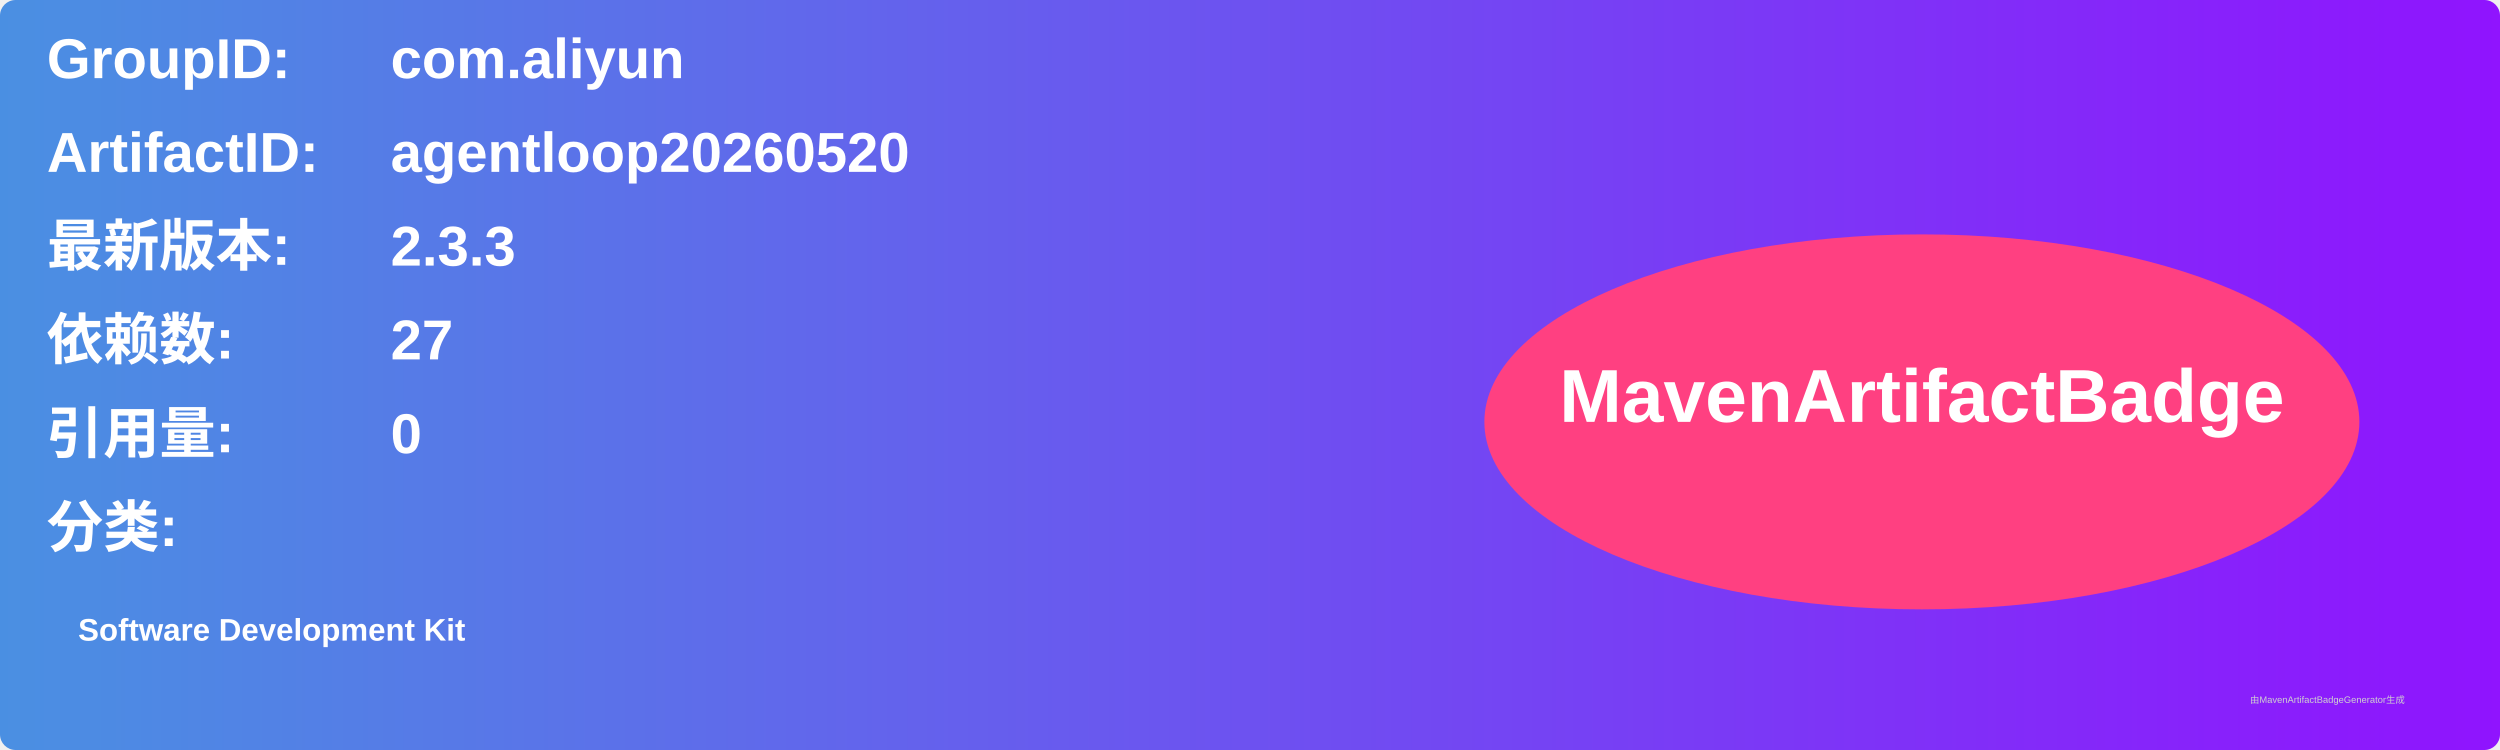
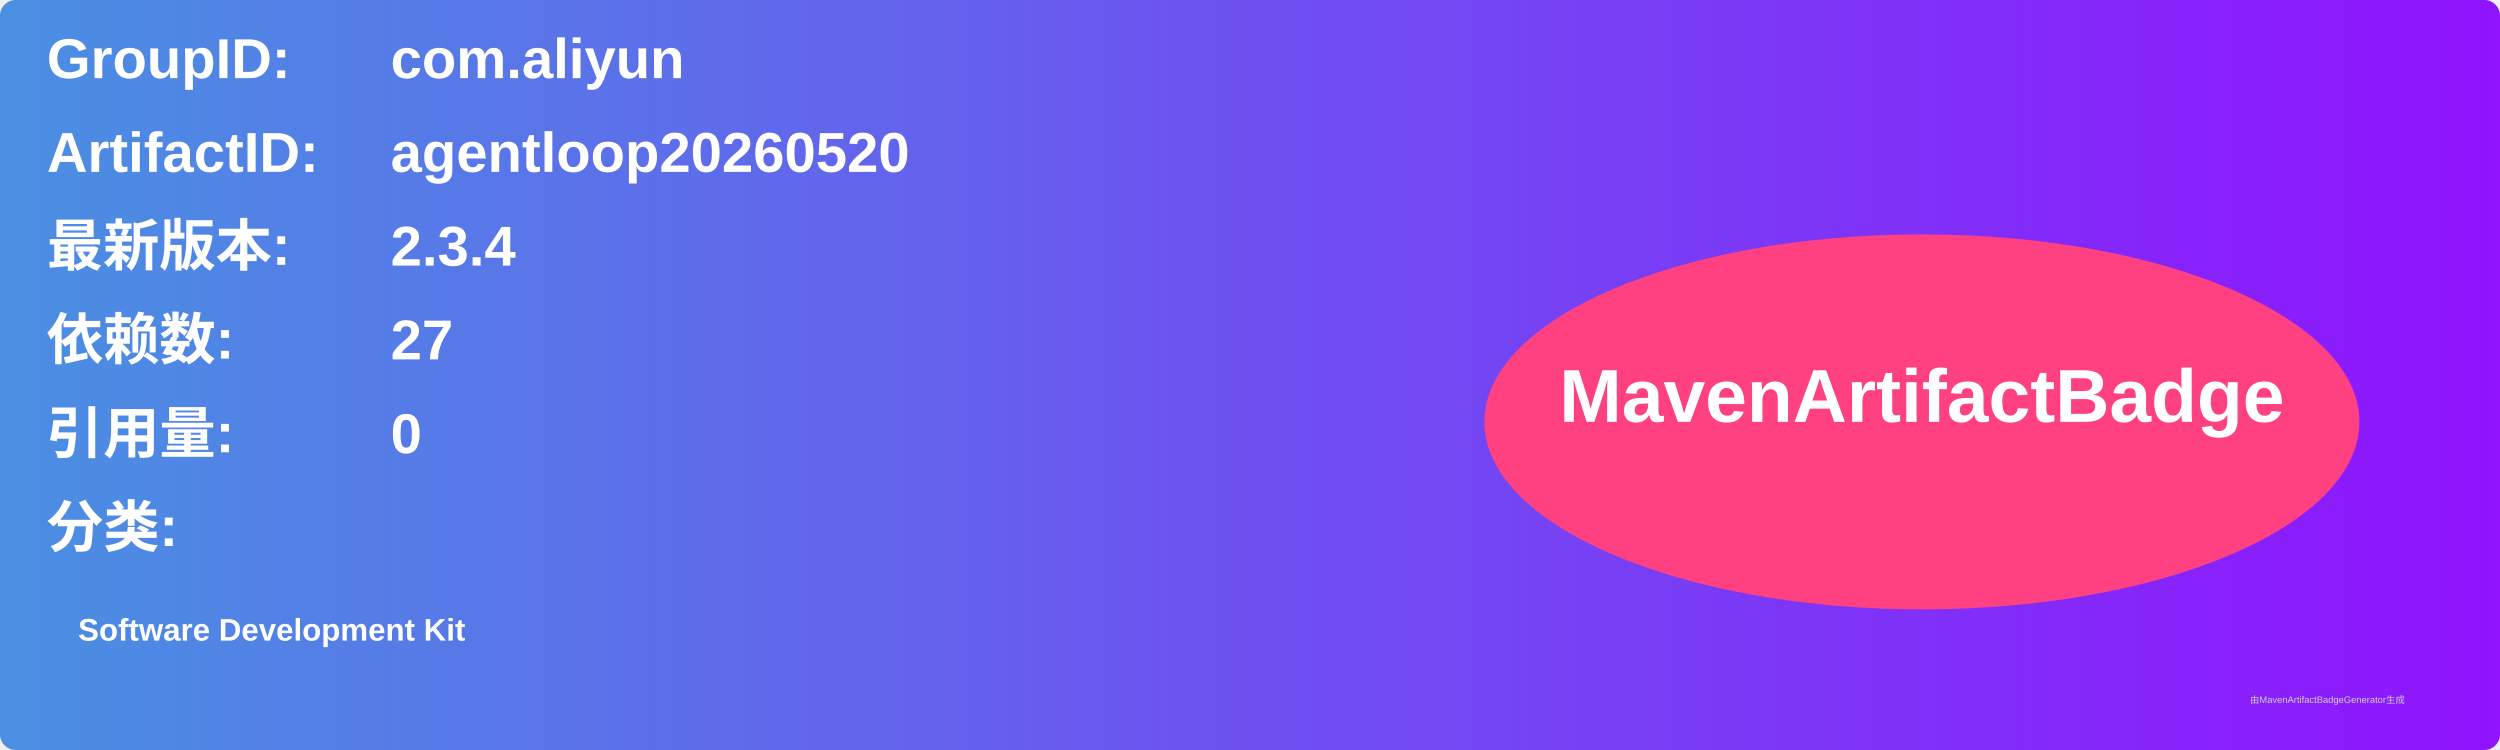
<svg xmlns="http://www.w3.org/2000/svg" width="800" height="240" viewBox="0 0 800 240">
  <linearGradient id="grad" x1="0%" y1="0%" x2="100%" y2="0%">
    <stop offset="0%" stop-color="#4a90e2" />
    <stop offset="100%" stop-color="#9013fe" />
  </linearGradient>
  <rect width="100%" height="100%" rx="5" ry="5" fill="url(#grad)" />
  <g transform="translate(15, 15)">
    <text x="0" y="10" font-family="Arial" font-size="18" fill="white" font-weight="bold" width="260">GroupID:</text>
    <text x="110" y="10" font-family="Arial" font-size="18" fill="white" font-weight="bold" width="460">com.aliyun</text>
    <text x="0" y="40" font-family="Arial" font-size="18" fill="white" font-weight="bold" width="260">ArtifactID:</text>
    <text x="110" y="40" font-family="Arial" font-size="18" fill="white" font-weight="bold" width="460">agentloop20260520</text>
    <text x="0" y="70" font-family="Arial" font-size="18" fill="white" font-weight="bold">最新版本:</text>
    <text x="110" y="70" font-family="Arial" font-size="18" fill="white" font-weight="bold">
-       <tspan font-weight="bold">2.3.3</tspan>
+       <tspan font-weight="bold">2.3.4</tspan>
    </text>
    <text x="0" y="100" font-family="Arial" font-size="18" fill="white" font-weight="bold">依赖数: </text>
    <text x="110" y="100" font-family="Arial" font-size="18" fill="white">
      <tspan font-weight="bold">27</tspan>
    </text>
    <text x="0" y="130" font-family="Arial" font-size="18" fill="white" font-weight="bold">引用量: </text>
    <text x="110" y="130" font-family="Arial" font-size="18" fill="white">
      <tspan font-weight="bold">0</tspan>
    </text>
    <text x="0" y="160" font-family="Arial" font-size="18" fill="white" font-weight="bold">分类:</text>
    <text x="10" y="190" font-family="Arial" font-size="10" fill="white">
      <tspan font-weight="bold">Software Development Kit</tspan>
    </text>
    <ellipse cx="600" cy="120" rx="140" ry="60" fill="#ff4081" />
    <text x="600" y="120" text-anchor="middle" font-family="Arial" font-size="24" fill="white" font-weight="bold">MavenArtifactBadge</text>
  </g>
  <text x="720" y="225" font-family="Arial" font-size="3" fill="#d0d0d0">由MavenArtifactBadgeGenerator生成</text>
</svg>
